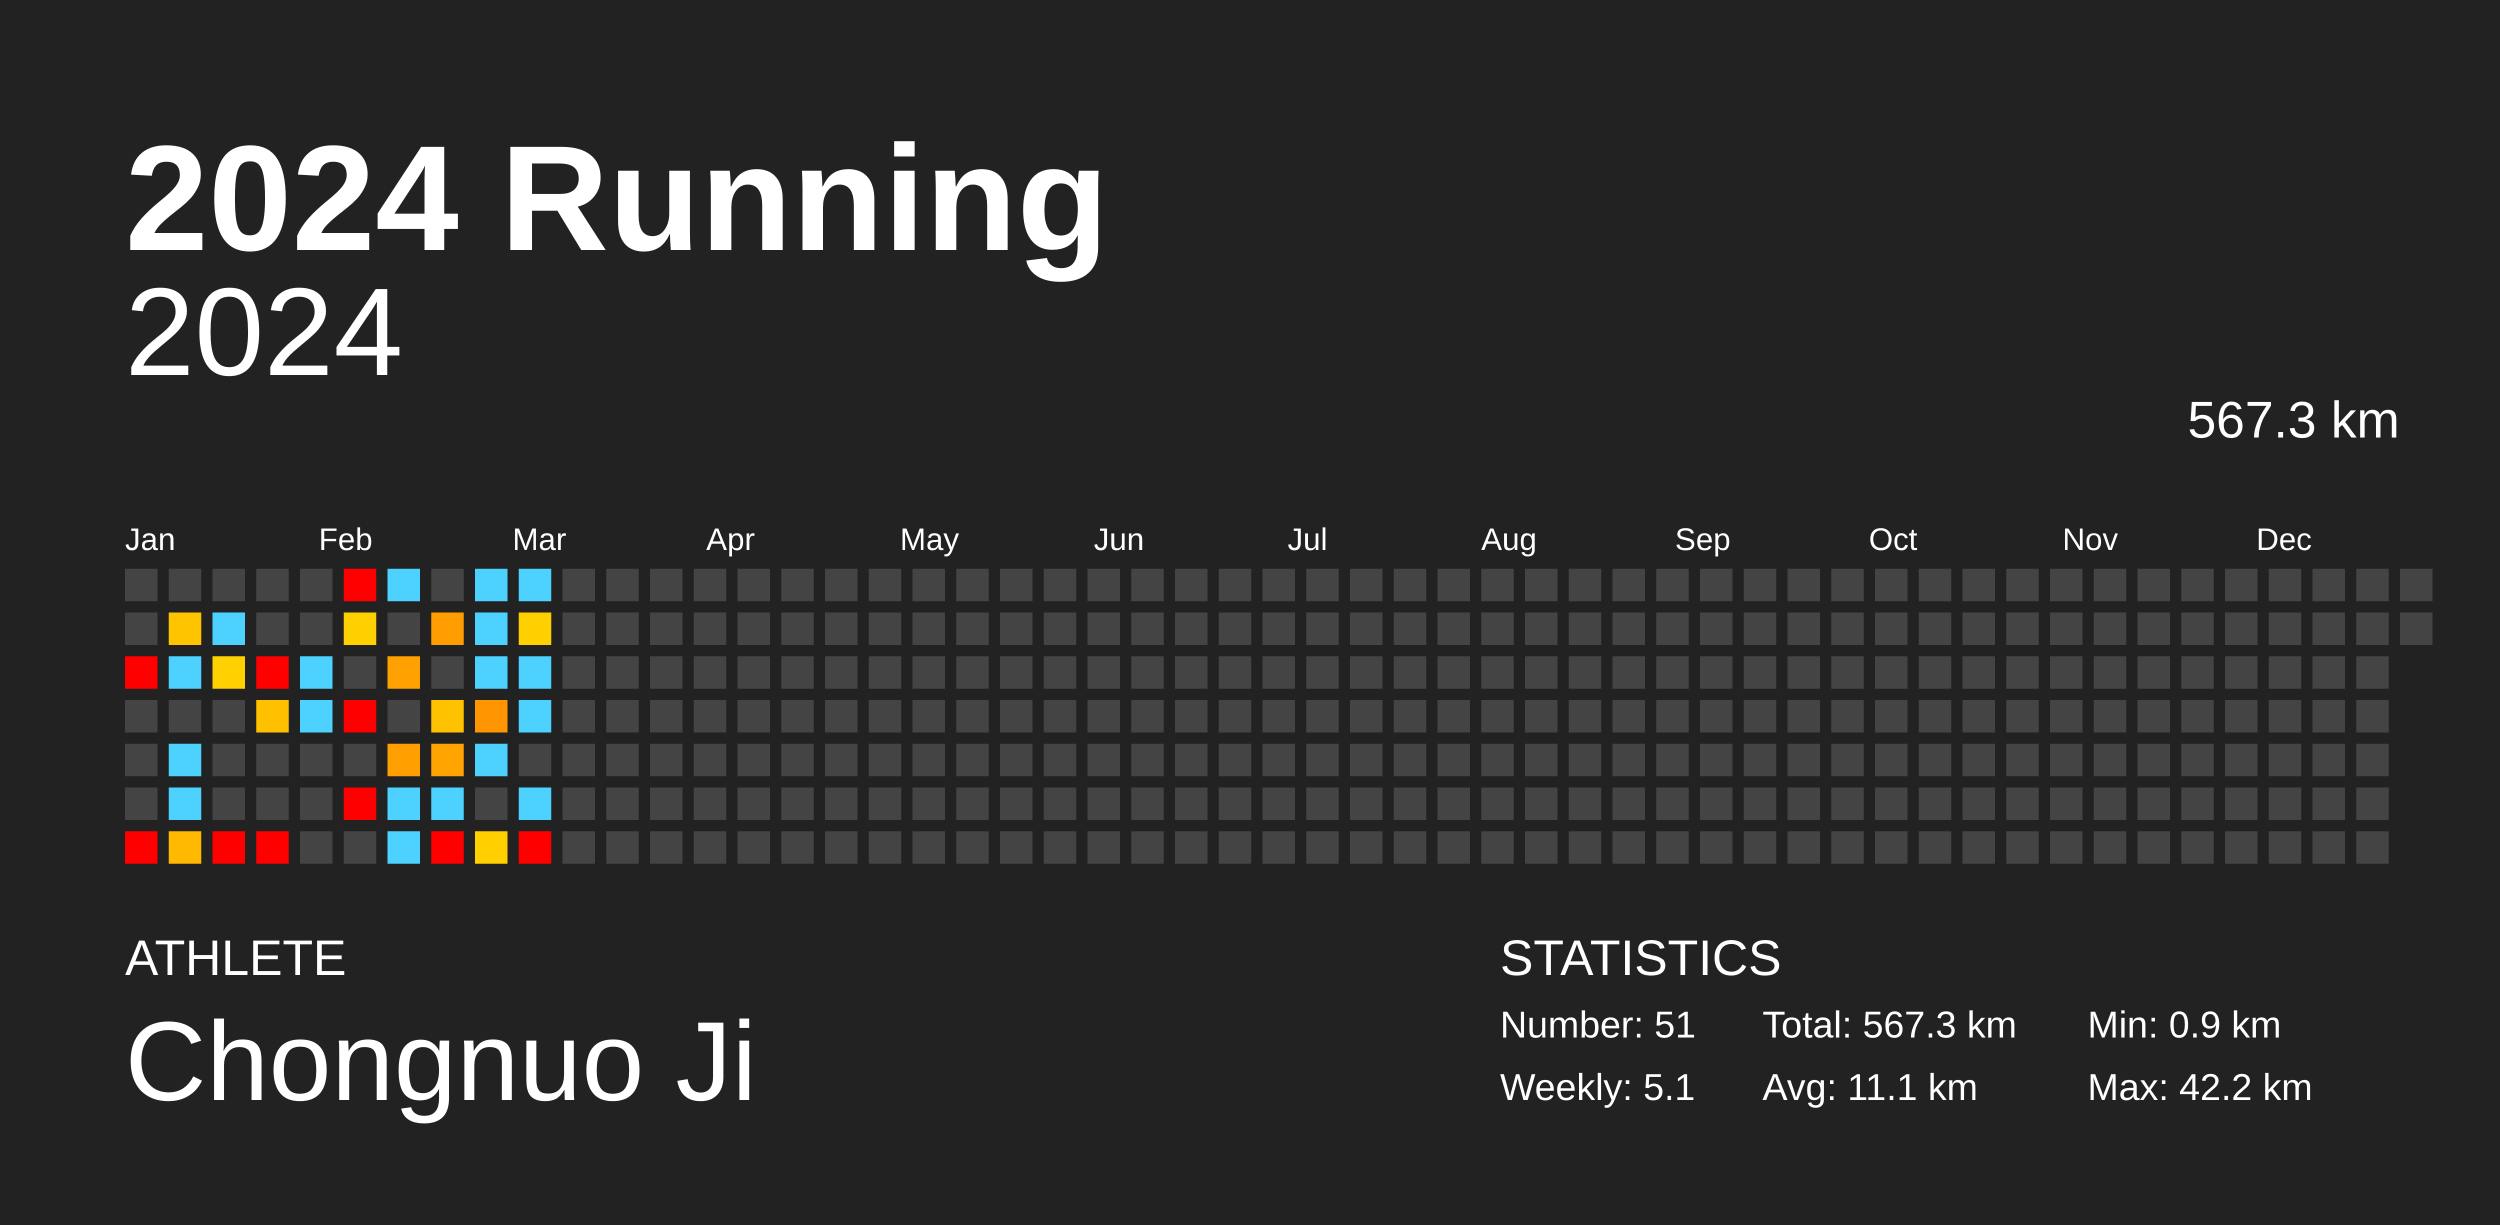
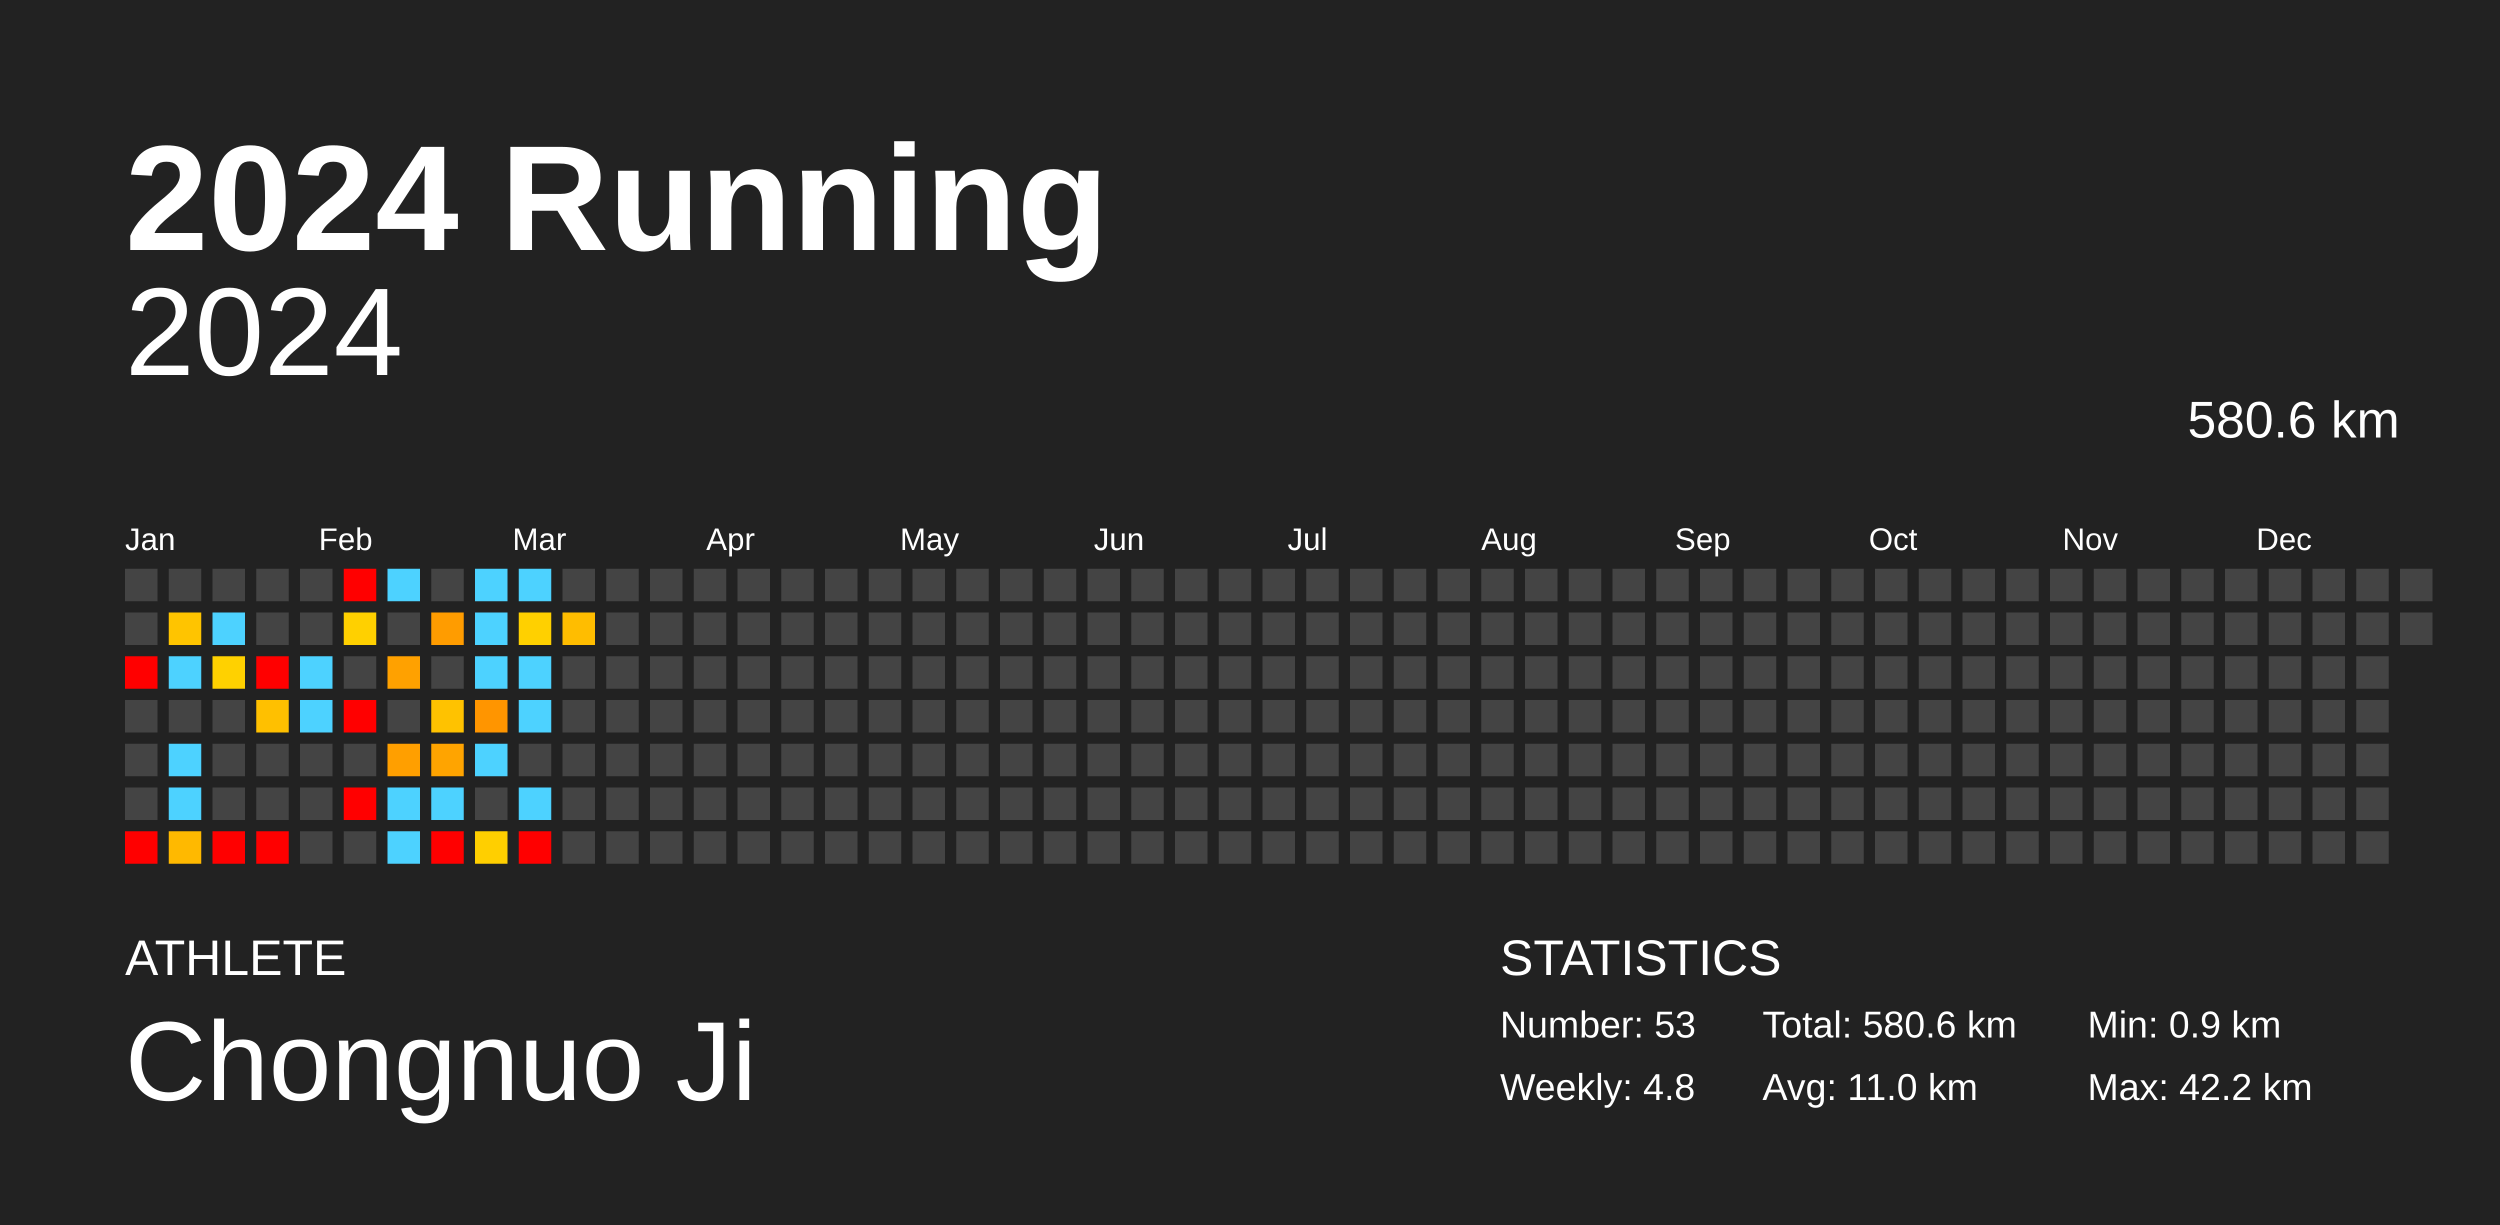
<svg xmlns="http://www.w3.org/2000/svg" baseProfile="full" height="98mm" version="1.1" viewBox="0,0,200,98" width="200mm">
  <defs />
  <rect fill="#222222" height="98" width="200" x="0" y="0" />
  <text fill="#FFFFFF" style="font-size:12px; font-family:Arial; font-weight:bold;" x="10" y="20">2024 Running</text>
  <text fill="#FFFFFF" style="font-size:4px; font-family:Arial" x="10" y="78">ATHLETE</text>
  <text fill="#FFFFFF" style="font-size:9px; font-family:Arial" x="10" y="88">Chongnuo Ji</text>
  <text fill="#FFFFFF" style="font-size:4px; font-family:Arial" x="120" y="78">STATISTICS</text>
-   <text fill="#FFFFFF" style="font-size:3px; font-family:Arial" x="120" y="83">Number: 51</text>
-   <text fill="#FFFFFF" style="font-size:3px; font-family:Arial" x="120" y="88">Weekly: 5.1</text>
-   <text fill="#FFFFFF" style="font-size:3px; font-family:Arial" x="141" y="83">Total: 567.3 km</text>
-   <text fill="#FFFFFF" style="font-size:3px; font-family:Arial" x="141" y="88">Avg: 11.1 km</text>
+   <text fill="#FFFFFF" style="font-size:3px; font-family:Arial" x="120" y="83">Number: 53</text>
+   <text fill="#FFFFFF" style="font-size:3px; font-family:Arial" x="120" y="88">Weekly: 4.8</text>
+   <text fill="#FFFFFF" style="font-size:3px; font-family:Arial" x="141" y="83">Total: 580.6 km</text>
+   <text fill="#FFFFFF" style="font-size:3px; font-family:Arial" x="141" y="88">Avg: 11.0 km</text>
  <text fill="#FFFFFF" style="font-size:3px; font-family:Arial" x="167" y="83">Min: 0.9 km</text>
  <text fill="#FFFFFF" style="font-size:3px; font-family:Arial" x="167" y="88">Max: 42.2 km</text>
  <text alignment-baseline="hanging" fill="#FFFFFF" style="font-size:10.0px; font-family:Arial;" x="10" y="30">2024</text>
-   <text alignment-baseline="hanging" fill="#FFFFFF" style="font-size:4.125px; font-family:Arial;" x="175" y="35">567.3 km</text>
+   <text alignment-baseline="hanging" fill="#FFFFFF" style="font-size:4.125px; font-family:Arial;" x="175" y="35">580.6 km</text>
  <text fill="#FFFFFF" style="font-size:2.5px; font-family:Arial" x="10.0" y="44">Jan</text>
  <text fill="#FFFFFF" style="font-size:2.5px; font-family:Arial" x="25.5" y="44">Feb</text>
  <text fill="#FFFFFF" style="font-size:2.5px; font-family:Arial" x="41.0" y="44">Mar</text>
  <text fill="#FFFFFF" style="font-size:2.5px; font-family:Arial" x="56.5" y="44">Apr</text>
  <text fill="#FFFFFF" style="font-size:2.5px; font-family:Arial" x="72.0" y="44">May</text>
  <text fill="#FFFFFF" style="font-size:2.5px; font-family:Arial" x="87.5" y="44">Jun</text>
  <text fill="#FFFFFF" style="font-size:2.5px; font-family:Arial" x="103.0" y="44">Jul</text>
  <text fill="#FFFFFF" style="font-size:2.5px; font-family:Arial" x="118.5" y="44">Aug</text>
  <text fill="#FFFFFF" style="font-size:2.5px; font-family:Arial" x="134.0" y="44">Sep</text>
  <text fill="#FFFFFF" style="font-size:2.5px; font-family:Arial" x="149.5" y="44">Oct</text>
  <text fill="#FFFFFF" style="font-size:2.5px; font-family:Arial" x="165.0" y="44">Nov</text>
  <text fill="#FFFFFF" style="font-size:2.5px; font-family:Arial" x="180.5" y="44">Dec</text>
  <rect fill="#444444" height="2.6" width="2.6" x="10.0" y="45.5" />
  <rect fill="#444444" height="2.6" width="2.6" x="10.0" y="49.0" />
  <rect fill="red" height="2.6" width="2.6" x="10.0" y="52.5" />
  <rect fill="#444444" height="2.6" width="2.6" x="10.0" y="56.0" />
  <rect fill="#444444" height="2.6" width="2.6" x="10.0" y="59.5" />
  <rect fill="#444444" height="2.6" width="2.6" x="10.0" y="63.0" />
  <rect fill="red" height="2.6" width="2.6" x="10.0" y="66.5" />
  <rect fill="#444444" height="2.6" width="2.6" x="13.5" y="45.5" />
  <rect fill="#ffc400" height="2.6" width="2.6" x="13.5" y="49.0" />
  <rect fill="#4dd2ff" height="2.6" width="2.6" x="13.5" y="52.5" />
  <rect fill="#444444" height="2.6" width="2.6" x="13.5" y="56.0" />
  <rect fill="#4dd2ff" height="2.6" width="2.6" x="13.5" y="59.5" />
  <rect fill="#4dd2ff" height="2.6" width="2.6" x="13.5" y="63.0" />
  <rect fill="#ffb900" height="2.6" width="2.6" x="13.5" y="66.5" />
  <rect fill="#444444" height="2.6" width="2.6" x="17.0" y="45.5" />
  <rect fill="#4dd2ff" height="2.6" width="2.6" x="17.0" y="49.0" />
  <rect fill="#ffd100" height="2.6" width="2.6" x="17.0" y="52.5" />
  <rect fill="#444444" height="2.6" width="2.6" x="17.0" y="56.0" />
  <rect fill="#444444" height="2.6" width="2.6" x="17.0" y="59.5" />
  <rect fill="#444444" height="2.6" width="2.6" x="17.0" y="63.0" />
  <rect fill="red" height="2.6" width="2.6" x="17.0" y="66.5" />
  <rect fill="#444444" height="2.6" width="2.6" x="20.5" y="45.5" />
  <rect fill="#444444" height="2.6" width="2.6" x="20.5" y="49.0" />
  <rect fill="red" height="2.6" width="2.6" x="20.5" y="52.5" />
  <rect fill="#ffc000" height="2.6" width="2.6" x="20.5" y="56.0" />
  <rect fill="#444444" height="2.6" width="2.6" x="20.5" y="59.5" />
  <rect fill="#444444" height="2.6" width="2.6" x="20.5" y="63.0" />
  <rect fill="red" height="2.6" width="2.6" x="20.5" y="66.5" />
  <rect fill="#444444" height="2.6" width="2.6" x="24.0" y="45.5" />
  <rect fill="#444444" height="2.6" width="2.6" x="24.0" y="49.0" />
  <rect fill="#4dd2ff" height="2.6" width="2.6" x="24.0" y="52.5" />
  <rect fill="#4dd2ff" height="2.6" width="2.6" x="24.0" y="56.0" />
  <rect fill="#444444" height="2.6" width="2.6" x="24.0" y="59.5" />
  <rect fill="#444444" height="2.6" width="2.6" x="24.0" y="63.0" />
  <rect fill="#444444" height="2.6" width="2.6" x="24.0" y="66.5" />
  <rect fill="red" height="2.6" width="2.6" x="27.5" y="45.5" />
  <rect fill="#ffd000" height="2.6" width="2.6" x="27.5" y="49.0" />
  <rect fill="#444444" height="2.6" width="2.6" x="27.5" y="52.5" />
  <rect fill="red" height="2.6" width="2.6" x="27.5" y="56.0" />
  <rect fill="#444444" height="2.6" width="2.6" x="27.5" y="59.5" />
  <rect fill="red" height="2.6" width="2.6" x="27.5" y="63.0" />
  <rect fill="#444444" height="2.6" width="2.6" x="27.5" y="66.5" />
  <rect fill="#4dd2ff" height="2.6" width="2.6" x="31.0" y="45.5" />
  <rect fill="#444444" height="2.6" width="2.6" x="31.0" y="49.0" />
  <rect fill="#ffa100" height="2.6" width="2.6" x="31.0" y="52.5" />
  <rect fill="#444444" height="2.6" width="2.6" x="31.0" y="56.0" />
  <rect fill="#ff9f00" height="2.6" width="2.6" x="31.0" y="59.5" />
  <rect fill="#4dd2ff" height="2.6" width="2.6" x="31.0" y="63.0" />
  <rect fill="#4dd2ff" height="2.6" width="2.6" x="31.0" y="66.5" />
  <rect fill="#444444" height="2.6" width="2.6" x="34.5" y="45.5" />
  <rect fill="#ff9c00" height="2.6" width="2.6" x="34.5" y="49.0" />
  <rect fill="#444444" height="2.6" width="2.6" x="34.5" y="52.5" />
  <rect fill="#ffc200" height="2.6" width="2.6" x="34.5" y="56.0" />
  <rect fill="#ffa400" height="2.6" width="2.6" x="34.5" y="59.5" />
  <rect fill="#4dd2ff" height="2.6" width="2.6" x="34.5" y="63.0" />
  <rect fill="red" height="2.6" width="2.6" x="34.5" y="66.5" />
  <rect fill="#4dd2ff" height="2.6" width="2.6" x="38.0" y="45.5" />
  <rect fill="#4dd2ff" height="2.6" width="2.6" x="38.0" y="49.0" />
  <rect fill="#4dd2ff" height="2.6" width="2.6" x="38.0" y="52.5" />
  <rect fill="#ff9500" height="2.6" width="2.6" x="38.0" y="56.0" />
  <rect fill="#4dd2ff" height="2.6" width="2.6" x="38.0" y="59.5" />
  <rect fill="#444444" height="2.6" width="2.6" x="38.0" y="63.0" />
  <rect fill="#ffcf00" height="2.6" width="2.6" x="38.0" y="66.5" />
  <rect fill="#4dd2ff" height="2.6" width="2.6" x="41.5" y="45.5" />
  <rect fill="#ffd000" height="2.6" width="2.6" x="41.5" y="49.0" />
  <rect fill="#4dd2ff" height="2.6" width="2.6" x="41.5" y="52.5" />
  <rect fill="#4dd2ff" height="2.6" width="2.6" x="41.5" y="56.0" />
  <rect fill="#444444" height="2.6" width="2.6" x="41.5" y="59.5" />
  <rect fill="#4dd2ff" height="2.6" width="2.6" x="41.5" y="63.0" />
  <rect fill="red" height="2.6" width="2.6" x="41.5" y="66.5" />
  <rect fill="#444444" height="2.6" width="2.6" x="45.0" y="45.5" />
-   <rect fill="#444444" height="2.6" width="2.6" x="45.0" y="49.0" />
+   <rect fill="#ffbd00" height="2.6" width="2.6" x="45.0" y="49.0" />
  <rect fill="#444444" height="2.6" width="2.6" x="45.0" y="52.5" />
  <rect fill="#444444" height="2.6" width="2.6" x="45.0" y="56.0" />
  <rect fill="#444444" height="2.6" width="2.6" x="45.0" y="59.5" />
  <rect fill="#444444" height="2.6" width="2.6" x="45.0" y="63.0" />
  <rect fill="#444444" height="2.6" width="2.6" x="45.0" y="66.5" />
  <rect fill="#444444" height="2.6" width="2.6" x="48.5" y="45.5" />
  <rect fill="#444444" height="2.6" width="2.6" x="48.5" y="49.0" />
  <rect fill="#444444" height="2.6" width="2.6" x="48.5" y="52.5" />
  <rect fill="#444444" height="2.6" width="2.6" x="48.5" y="56.0" />
  <rect fill="#444444" height="2.6" width="2.6" x="48.5" y="59.5" />
  <rect fill="#444444" height="2.6" width="2.6" x="48.5" y="63.0" />
  <rect fill="#444444" height="2.6" width="2.6" x="48.5" y="66.5" />
  <rect fill="#444444" height="2.6" width="2.6" x="52.0" y="45.5" />
  <rect fill="#444444" height="2.6" width="2.6" x="52.0" y="49.0" />
  <rect fill="#444444" height="2.6" width="2.6" x="52.0" y="52.5" />
  <rect fill="#444444" height="2.6" width="2.6" x="52.0" y="56.0" />
  <rect fill="#444444" height="2.6" width="2.6" x="52.0" y="59.5" />
  <rect fill="#444444" height="2.6" width="2.6" x="52.0" y="63.0" />
  <rect fill="#444444" height="2.6" width="2.6" x="52.0" y="66.5" />
  <rect fill="#444444" height="2.6" width="2.6" x="55.5" y="45.5" />
  <rect fill="#444444" height="2.6" width="2.6" x="55.5" y="49.0" />
  <rect fill="#444444" height="2.6" width="2.6" x="55.5" y="52.5" />
  <rect fill="#444444" height="2.6" width="2.6" x="55.5" y="56.0" />
  <rect fill="#444444" height="2.6" width="2.6" x="55.5" y="59.5" />
  <rect fill="#444444" height="2.6" width="2.6" x="55.5" y="63.0" />
  <rect fill="#444444" height="2.6" width="2.6" x="55.5" y="66.5" />
  <rect fill="#444444" height="2.6" width="2.6" x="59.0" y="45.5" />
  <rect fill="#444444" height="2.6" width="2.6" x="59.0" y="49.0" />
  <rect fill="#444444" height="2.6" width="2.6" x="59.0" y="52.5" />
  <rect fill="#444444" height="2.6" width="2.6" x="59.0" y="56.0" />
  <rect fill="#444444" height="2.6" width="2.6" x="59.0" y="59.5" />
  <rect fill="#444444" height="2.6" width="2.6" x="59.0" y="63.0" />
  <rect fill="#444444" height="2.6" width="2.6" x="59.0" y="66.5" />
  <rect fill="#444444" height="2.6" width="2.6" x="62.5" y="45.5" />
  <rect fill="#444444" height="2.6" width="2.6" x="62.5" y="49.0" />
  <rect fill="#444444" height="2.6" width="2.6" x="62.5" y="52.5" />
  <rect fill="#444444" height="2.6" width="2.6" x="62.5" y="56.0" />
  <rect fill="#444444" height="2.6" width="2.6" x="62.5" y="59.5" />
  <rect fill="#444444" height="2.6" width="2.6" x="62.5" y="63.0" />
  <rect fill="#444444" height="2.6" width="2.6" x="62.5" y="66.5" />
  <rect fill="#444444" height="2.6" width="2.6" x="66.0" y="45.5" />
  <rect fill="#444444" height="2.6" width="2.6" x="66.0" y="49.0" />
  <rect fill="#444444" height="2.6" width="2.6" x="66.0" y="52.5" />
  <rect fill="#444444" height="2.6" width="2.6" x="66.0" y="56.0" />
  <rect fill="#444444" height="2.6" width="2.6" x="66.0" y="59.5" />
  <rect fill="#444444" height="2.6" width="2.6" x="66.0" y="63.0" />
  <rect fill="#444444" height="2.6" width="2.6" x="66.0" y="66.5" />
  <rect fill="#444444" height="2.6" width="2.6" x="69.5" y="45.5" />
  <rect fill="#444444" height="2.6" width="2.6" x="69.5" y="49.0" />
  <rect fill="#444444" height="2.6" width="2.6" x="69.5" y="52.5" />
  <rect fill="#444444" height="2.6" width="2.6" x="69.5" y="56.0" />
  <rect fill="#444444" height="2.6" width="2.6" x="69.5" y="59.5" />
  <rect fill="#444444" height="2.6" width="2.6" x="69.5" y="63.0" />
  <rect fill="#444444" height="2.6" width="2.6" x="69.5" y="66.5" />
  <rect fill="#444444" height="2.6" width="2.6" x="73.0" y="45.5" />
  <rect fill="#444444" height="2.6" width="2.6" x="73.0" y="49.0" />
  <rect fill="#444444" height="2.6" width="2.6" x="73.0" y="52.5" />
  <rect fill="#444444" height="2.6" width="2.6" x="73.0" y="56.0" />
  <rect fill="#444444" height="2.6" width="2.6" x="73.0" y="59.5" />
  <rect fill="#444444" height="2.6" width="2.6" x="73.0" y="63.0" />
  <rect fill="#444444" height="2.6" width="2.6" x="73.0" y="66.5" />
  <rect fill="#444444" height="2.6" width="2.6" x="76.5" y="45.5" />
  <rect fill="#444444" height="2.6" width="2.6" x="76.5" y="49.0" />
  <rect fill="#444444" height="2.6" width="2.6" x="76.5" y="52.5" />
  <rect fill="#444444" height="2.6" width="2.6" x="76.5" y="56.0" />
  <rect fill="#444444" height="2.6" width="2.6" x="76.5" y="59.5" />
  <rect fill="#444444" height="2.6" width="2.6" x="76.5" y="63.0" />
  <rect fill="#444444" height="2.6" width="2.6" x="76.5" y="66.5" />
  <rect fill="#444444" height="2.6" width="2.6" x="80.0" y="45.5" />
  <rect fill="#444444" height="2.6" width="2.6" x="80.0" y="49.0" />
  <rect fill="#444444" height="2.6" width="2.6" x="80.0" y="52.5" />
  <rect fill="#444444" height="2.6" width="2.6" x="80.0" y="56.0" />
  <rect fill="#444444" height="2.6" width="2.6" x="80.0" y="59.5" />
  <rect fill="#444444" height="2.6" width="2.6" x="80.0" y="63.0" />
  <rect fill="#444444" height="2.6" width="2.6" x="80.0" y="66.5" />
  <rect fill="#444444" height="2.6" width="2.6" x="83.5" y="45.5" />
  <rect fill="#444444" height="2.6" width="2.6" x="83.5" y="49.0" />
  <rect fill="#444444" height="2.6" width="2.6" x="83.5" y="52.5" />
  <rect fill="#444444" height="2.6" width="2.6" x="83.5" y="56.0" />
  <rect fill="#444444" height="2.6" width="2.6" x="83.5" y="59.5" />
  <rect fill="#444444" height="2.6" width="2.6" x="83.5" y="63.0" />
  <rect fill="#444444" height="2.6" width="2.6" x="83.5" y="66.5" />
  <rect fill="#444444" height="2.6" width="2.6" x="87.0" y="45.5" />
  <rect fill="#444444" height="2.6" width="2.6" x="87.0" y="49.0" />
  <rect fill="#444444" height="2.6" width="2.6" x="87.0" y="52.5" />
  <rect fill="#444444" height="2.6" width="2.6" x="87.0" y="56.0" />
  <rect fill="#444444" height="2.6" width="2.6" x="87.0" y="59.5" />
  <rect fill="#444444" height="2.6" width="2.6" x="87.0" y="63.0" />
  <rect fill="#444444" height="2.6" width="2.6" x="87.0" y="66.5" />
  <rect fill="#444444" height="2.6" width="2.6" x="90.5" y="45.5" />
  <rect fill="#444444" height="2.6" width="2.6" x="90.5" y="49.0" />
  <rect fill="#444444" height="2.6" width="2.6" x="90.5" y="52.5" />
  <rect fill="#444444" height="2.6" width="2.6" x="90.5" y="56.0" />
  <rect fill="#444444" height="2.6" width="2.6" x="90.5" y="59.5" />
  <rect fill="#444444" height="2.6" width="2.6" x="90.5" y="63.0" />
  <rect fill="#444444" height="2.6" width="2.6" x="90.5" y="66.5" />
  <rect fill="#444444" height="2.6" width="2.6" x="94.0" y="45.5" />
  <rect fill="#444444" height="2.6" width="2.6" x="94.0" y="49.0" />
  <rect fill="#444444" height="2.6" width="2.6" x="94.0" y="52.5" />
  <rect fill="#444444" height="2.6" width="2.6" x="94.0" y="56.0" />
  <rect fill="#444444" height="2.6" width="2.6" x="94.0" y="59.5" />
  <rect fill="#444444" height="2.6" width="2.6" x="94.0" y="63.0" />
  <rect fill="#444444" height="2.6" width="2.6" x="94.0" y="66.5" />
  <rect fill="#444444" height="2.6" width="2.6" x="97.5" y="45.5" />
  <rect fill="#444444" height="2.6" width="2.6" x="97.5" y="49.0" />
  <rect fill="#444444" height="2.6" width="2.6" x="97.5" y="52.5" />
  <rect fill="#444444" height="2.6" width="2.6" x="97.5" y="56.0" />
  <rect fill="#444444" height="2.6" width="2.6" x="97.5" y="59.5" />
  <rect fill="#444444" height="2.6" width="2.6" x="97.5" y="63.0" />
  <rect fill="#444444" height="2.6" width="2.6" x="97.5" y="66.5" />
  <rect fill="#444444" height="2.6" width="2.6" x="101.0" y="45.5" />
  <rect fill="#444444" height="2.6" width="2.6" x="101.0" y="49.0" />
  <rect fill="#444444" height="2.6" width="2.6" x="101.0" y="52.5" />
  <rect fill="#444444" height="2.6" width="2.6" x="101.0" y="56.0" />
  <rect fill="#444444" height="2.6" width="2.6" x="101.0" y="59.5" />
  <rect fill="#444444" height="2.6" width="2.6" x="101.0" y="63.0" />
  <rect fill="#444444" height="2.6" width="2.6" x="101.0" y="66.5" />
  <rect fill="#444444" height="2.6" width="2.6" x="104.5" y="45.5" />
  <rect fill="#444444" height="2.6" width="2.6" x="104.5" y="49.0" />
  <rect fill="#444444" height="2.6" width="2.6" x="104.5" y="52.5" />
  <rect fill="#444444" height="2.6" width="2.6" x="104.5" y="56.0" />
  <rect fill="#444444" height="2.6" width="2.6" x="104.5" y="59.5" />
  <rect fill="#444444" height="2.6" width="2.6" x="104.5" y="63.0" />
  <rect fill="#444444" height="2.6" width="2.6" x="104.5" y="66.5" />
  <rect fill="#444444" height="2.6" width="2.6" x="108.0" y="45.5" />
  <rect fill="#444444" height="2.6" width="2.6" x="108.0" y="49.0" />
  <rect fill="#444444" height="2.6" width="2.6" x="108.0" y="52.5" />
  <rect fill="#444444" height="2.6" width="2.6" x="108.0" y="56.0" />
  <rect fill="#444444" height="2.6" width="2.6" x="108.0" y="59.5" />
  <rect fill="#444444" height="2.6" width="2.6" x="108.0" y="63.0" />
  <rect fill="#444444" height="2.6" width="2.6" x="108.0" y="66.5" />
  <rect fill="#444444" height="2.6" width="2.6" x="111.5" y="45.5" />
  <rect fill="#444444" height="2.6" width="2.6" x="111.5" y="49.0" />
  <rect fill="#444444" height="2.6" width="2.6" x="111.5" y="52.5" />
  <rect fill="#444444" height="2.6" width="2.6" x="111.5" y="56.0" />
  <rect fill="#444444" height="2.6" width="2.6" x="111.5" y="59.5" />
  <rect fill="#444444" height="2.6" width="2.6" x="111.5" y="63.0" />
  <rect fill="#444444" height="2.6" width="2.6" x="111.5" y="66.5" />
  <rect fill="#444444" height="2.6" width="2.6" x="115.0" y="45.5" />
  <rect fill="#444444" height="2.6" width="2.6" x="115.0" y="49.0" />
  <rect fill="#444444" height="2.6" width="2.6" x="115.0" y="52.5" />
  <rect fill="#444444" height="2.6" width="2.6" x="115.0" y="56.0" />
  <rect fill="#444444" height="2.6" width="2.6" x="115.0" y="59.5" />
  <rect fill="#444444" height="2.6" width="2.6" x="115.0" y="63.0" />
  <rect fill="#444444" height="2.6" width="2.6" x="115.0" y="66.5" />
  <rect fill="#444444" height="2.6" width="2.6" x="118.5" y="45.5" />
  <rect fill="#444444" height="2.6" width="2.6" x="118.5" y="49.0" />
  <rect fill="#444444" height="2.6" width="2.6" x="118.5" y="52.5" />
  <rect fill="#444444" height="2.6" width="2.6" x="118.5" y="56.0" />
  <rect fill="#444444" height="2.6" width="2.6" x="118.5" y="59.5" />
  <rect fill="#444444" height="2.6" width="2.6" x="118.5" y="63.0" />
  <rect fill="#444444" height="2.6" width="2.6" x="118.5" y="66.5" />
  <rect fill="#444444" height="2.6" width="2.6" x="122.0" y="45.5" />
  <rect fill="#444444" height="2.6" width="2.6" x="122.0" y="49.0" />
  <rect fill="#444444" height="2.6" width="2.6" x="122.0" y="52.5" />
  <rect fill="#444444" height="2.6" width="2.6" x="122.0" y="56.0" />
  <rect fill="#444444" height="2.6" width="2.6" x="122.0" y="59.5" />
  <rect fill="#444444" height="2.6" width="2.6" x="122.0" y="63.0" />
  <rect fill="#444444" height="2.6" width="2.6" x="122.0" y="66.5" />
  <rect fill="#444444" height="2.6" width="2.6" x="125.5" y="45.5" />
  <rect fill="#444444" height="2.6" width="2.6" x="125.5" y="49.0" />
  <rect fill="#444444" height="2.6" width="2.6" x="125.5" y="52.5" />
  <rect fill="#444444" height="2.6" width="2.6" x="125.5" y="56.0" />
  <rect fill="#444444" height="2.6" width="2.6" x="125.5" y="59.5" />
  <rect fill="#444444" height="2.6" width="2.6" x="125.5" y="63.0" />
  <rect fill="#444444" height="2.6" width="2.6" x="125.5" y="66.5" />
  <rect fill="#444444" height="2.6" width="2.6" x="129.0" y="45.5" />
  <rect fill="#444444" height="2.6" width="2.6" x="129.0" y="49.0" />
  <rect fill="#444444" height="2.6" width="2.6" x="129.0" y="52.5" />
  <rect fill="#444444" height="2.6" width="2.6" x="129.0" y="56.0" />
  <rect fill="#444444" height="2.6" width="2.6" x="129.0" y="59.5" />
  <rect fill="#444444" height="2.6" width="2.6" x="129.0" y="63.0" />
  <rect fill="#444444" height="2.6" width="2.6" x="129.0" y="66.5" />
  <rect fill="#444444" height="2.6" width="2.6" x="132.5" y="45.5" />
  <rect fill="#444444" height="2.6" width="2.6" x="132.5" y="49.0" />
  <rect fill="#444444" height="2.6" width="2.6" x="132.5" y="52.5" />
  <rect fill="#444444" height="2.6" width="2.6" x="132.5" y="56.0" />
  <rect fill="#444444" height="2.6" width="2.6" x="132.5" y="59.5" />
  <rect fill="#444444" height="2.6" width="2.6" x="132.5" y="63.0" />
  <rect fill="#444444" height="2.6" width="2.6" x="132.5" y="66.5" />
  <rect fill="#444444" height="2.6" width="2.6" x="136.0" y="45.5" />
  <rect fill="#444444" height="2.6" width="2.6" x="136.0" y="49.0" />
  <rect fill="#444444" height="2.6" width="2.6" x="136.0" y="52.5" />
  <rect fill="#444444" height="2.6" width="2.6" x="136.0" y="56.0" />
  <rect fill="#444444" height="2.6" width="2.6" x="136.0" y="59.5" />
  <rect fill="#444444" height="2.6" width="2.6" x="136.0" y="63.0" />
  <rect fill="#444444" height="2.6" width="2.6" x="136.0" y="66.5" />
  <rect fill="#444444" height="2.6" width="2.6" x="139.5" y="45.5" />
  <rect fill="#444444" height="2.6" width="2.6" x="139.5" y="49.0" />
  <rect fill="#444444" height="2.6" width="2.6" x="139.5" y="52.5" />
  <rect fill="#444444" height="2.6" width="2.6" x="139.5" y="56.0" />
  <rect fill="#444444" height="2.6" width="2.6" x="139.5" y="59.5" />
  <rect fill="#444444" height="2.6" width="2.6" x="139.5" y="63.0" />
  <rect fill="#444444" height="2.6" width="2.6" x="139.5" y="66.5" />
  <rect fill="#444444" height="2.6" width="2.6" x="143.0" y="45.5" />
  <rect fill="#444444" height="2.6" width="2.6" x="143.0" y="49.0" />
  <rect fill="#444444" height="2.6" width="2.6" x="143.0" y="52.5" />
  <rect fill="#444444" height="2.6" width="2.6" x="143.0" y="56.0" />
  <rect fill="#444444" height="2.6" width="2.6" x="143.0" y="59.5" />
  <rect fill="#444444" height="2.6" width="2.6" x="143.0" y="63.0" />
  <rect fill="#444444" height="2.6" width="2.6" x="143.0" y="66.5" />
  <rect fill="#444444" height="2.6" width="2.6" x="146.5" y="45.5" />
  <rect fill="#444444" height="2.6" width="2.6" x="146.5" y="49.0" />
  <rect fill="#444444" height="2.6" width="2.6" x="146.5" y="52.5" />
  <rect fill="#444444" height="2.6" width="2.6" x="146.5" y="56.0" />
  <rect fill="#444444" height="2.6" width="2.6" x="146.5" y="59.5" />
  <rect fill="#444444" height="2.6" width="2.6" x="146.5" y="63.0" />
  <rect fill="#444444" height="2.6" width="2.6" x="146.5" y="66.5" />
  <rect fill="#444444" height="2.6" width="2.6" x="150.0" y="45.5" />
  <rect fill="#444444" height="2.6" width="2.6" x="150.0" y="49.0" />
  <rect fill="#444444" height="2.6" width="2.6" x="150.0" y="52.5" />
  <rect fill="#444444" height="2.6" width="2.6" x="150.0" y="56.0" />
  <rect fill="#444444" height="2.6" width="2.6" x="150.0" y="59.5" />
  <rect fill="#444444" height="2.6" width="2.6" x="150.0" y="63.0" />
  <rect fill="#444444" height="2.6" width="2.6" x="150.0" y="66.5" />
  <rect fill="#444444" height="2.6" width="2.6" x="153.5" y="45.5" />
  <rect fill="#444444" height="2.6" width="2.6" x="153.5" y="49.0" />
  <rect fill="#444444" height="2.6" width="2.6" x="153.5" y="52.5" />
  <rect fill="#444444" height="2.6" width="2.6" x="153.5" y="56.0" />
  <rect fill="#444444" height="2.6" width="2.6" x="153.5" y="59.5" />
  <rect fill="#444444" height="2.6" width="2.6" x="153.5" y="63.0" />
  <rect fill="#444444" height="2.6" width="2.6" x="153.5" y="66.5" />
  <rect fill="#444444" height="2.6" width="2.6" x="157.0" y="45.5" />
  <rect fill="#444444" height="2.6" width="2.6" x="157.0" y="49.0" />
  <rect fill="#444444" height="2.6" width="2.6" x="157.0" y="52.5" />
  <rect fill="#444444" height="2.6" width="2.6" x="157.0" y="56.0" />
  <rect fill="#444444" height="2.6" width="2.6" x="157.0" y="59.5" />
  <rect fill="#444444" height="2.6" width="2.6" x="157.0" y="63.0" />
  <rect fill="#444444" height="2.6" width="2.6" x="157.0" y="66.5" />
  <rect fill="#444444" height="2.6" width="2.6" x="160.5" y="45.5" />
  <rect fill="#444444" height="2.6" width="2.6" x="160.5" y="49.0" />
  <rect fill="#444444" height="2.6" width="2.6" x="160.5" y="52.5" />
  <rect fill="#444444" height="2.6" width="2.6" x="160.5" y="56.0" />
  <rect fill="#444444" height="2.6" width="2.6" x="160.5" y="59.5" />
  <rect fill="#444444" height="2.6" width="2.6" x="160.5" y="63.0" />
  <rect fill="#444444" height="2.6" width="2.6" x="160.5" y="66.5" />
  <rect fill="#444444" height="2.6" width="2.6" x="164.0" y="45.5" />
  <rect fill="#444444" height="2.6" width="2.6" x="164.0" y="49.0" />
  <rect fill="#444444" height="2.6" width="2.6" x="164.0" y="52.5" />
  <rect fill="#444444" height="2.6" width="2.6" x="164.0" y="56.0" />
  <rect fill="#444444" height="2.6" width="2.6" x="164.0" y="59.5" />
  <rect fill="#444444" height="2.6" width="2.6" x="164.0" y="63.0" />
  <rect fill="#444444" height="2.6" width="2.6" x="164.0" y="66.5" />
  <rect fill="#444444" height="2.6" width="2.6" x="167.5" y="45.5" />
  <rect fill="#444444" height="2.6" width="2.6" x="167.5" y="49.0" />
  <rect fill="#444444" height="2.6" width="2.6" x="167.5" y="52.5" />
  <rect fill="#444444" height="2.6" width="2.6" x="167.5" y="56.0" />
  <rect fill="#444444" height="2.6" width="2.6" x="167.5" y="59.5" />
  <rect fill="#444444" height="2.6" width="2.6" x="167.5" y="63.0" />
  <rect fill="#444444" height="2.6" width="2.6" x="167.5" y="66.5" />
  <rect fill="#444444" height="2.6" width="2.6" x="171.0" y="45.5" />
  <rect fill="#444444" height="2.6" width="2.6" x="171.0" y="49.0" />
  <rect fill="#444444" height="2.6" width="2.6" x="171.0" y="52.5" />
  <rect fill="#444444" height="2.6" width="2.6" x="171.0" y="56.0" />
  <rect fill="#444444" height="2.6" width="2.6" x="171.0" y="59.5" />
  <rect fill="#444444" height="2.6" width="2.6" x="171.0" y="63.0" />
  <rect fill="#444444" height="2.6" width="2.6" x="171.0" y="66.5" />
  <rect fill="#444444" height="2.6" width="2.6" x="174.5" y="45.5" />
  <rect fill="#444444" height="2.6" width="2.6" x="174.5" y="49.0" />
  <rect fill="#444444" height="2.6" width="2.6" x="174.5" y="52.5" />
  <rect fill="#444444" height="2.6" width="2.6" x="174.5" y="56.0" />
  <rect fill="#444444" height="2.6" width="2.6" x="174.5" y="59.5" />
  <rect fill="#444444" height="2.6" width="2.6" x="174.5" y="63.0" />
  <rect fill="#444444" height="2.6" width="2.6" x="174.5" y="66.5" />
  <rect fill="#444444" height="2.6" width="2.6" x="178.0" y="45.5" />
  <rect fill="#444444" height="2.6" width="2.6" x="178.0" y="49.0" />
  <rect fill="#444444" height="2.6" width="2.6" x="178.0" y="52.5" />
  <rect fill="#444444" height="2.6" width="2.6" x="178.0" y="56.0" />
  <rect fill="#444444" height="2.6" width="2.6" x="178.0" y="59.5" />
  <rect fill="#444444" height="2.6" width="2.6" x="178.0" y="63.0" />
  <rect fill="#444444" height="2.6" width="2.6" x="178.0" y="66.5" />
  <rect fill="#444444" height="2.6" width="2.6" x="181.5" y="45.5" />
  <rect fill="#444444" height="2.6" width="2.6" x="181.5" y="49.0" />
  <rect fill="#444444" height="2.6" width="2.6" x="181.5" y="52.5" />
  <rect fill="#444444" height="2.6" width="2.6" x="181.5" y="56.0" />
  <rect fill="#444444" height="2.6" width="2.6" x="181.5" y="59.5" />
  <rect fill="#444444" height="2.6" width="2.6" x="181.5" y="63.0" />
  <rect fill="#444444" height="2.6" width="2.6" x="181.5" y="66.5" />
  <rect fill="#444444" height="2.6" width="2.6" x="185.0" y="45.5" />
  <rect fill="#444444" height="2.6" width="2.6" x="185.0" y="49.0" />
  <rect fill="#444444" height="2.6" width="2.6" x="185.0" y="52.5" />
  <rect fill="#444444" height="2.6" width="2.6" x="185.0" y="56.0" />
  <rect fill="#444444" height="2.6" width="2.6" x="185.0" y="59.5" />
  <rect fill="#444444" height="2.6" width="2.6" x="185.0" y="63.0" />
  <rect fill="#444444" height="2.6" width="2.6" x="185.0" y="66.5" />
  <rect fill="#444444" height="2.6" width="2.6" x="188.5" y="45.5" />
  <rect fill="#444444" height="2.6" width="2.6" x="188.5" y="49.0" />
  <rect fill="#444444" height="2.6" width="2.6" x="188.5" y="52.5" />
  <rect fill="#444444" height="2.6" width="2.6" x="188.5" y="56.0" />
  <rect fill="#444444" height="2.6" width="2.6" x="188.5" y="59.5" />
  <rect fill="#444444" height="2.6" width="2.6" x="188.5" y="63.0" />
  <rect fill="#444444" height="2.6" width="2.6" x="188.5" y="66.5" />
  <rect fill="#444444" height="2.6" width="2.6" x="192.0" y="45.5" />
  <rect fill="#444444" height="2.6" width="2.6" x="192.0" y="49.0" />
</svg>
